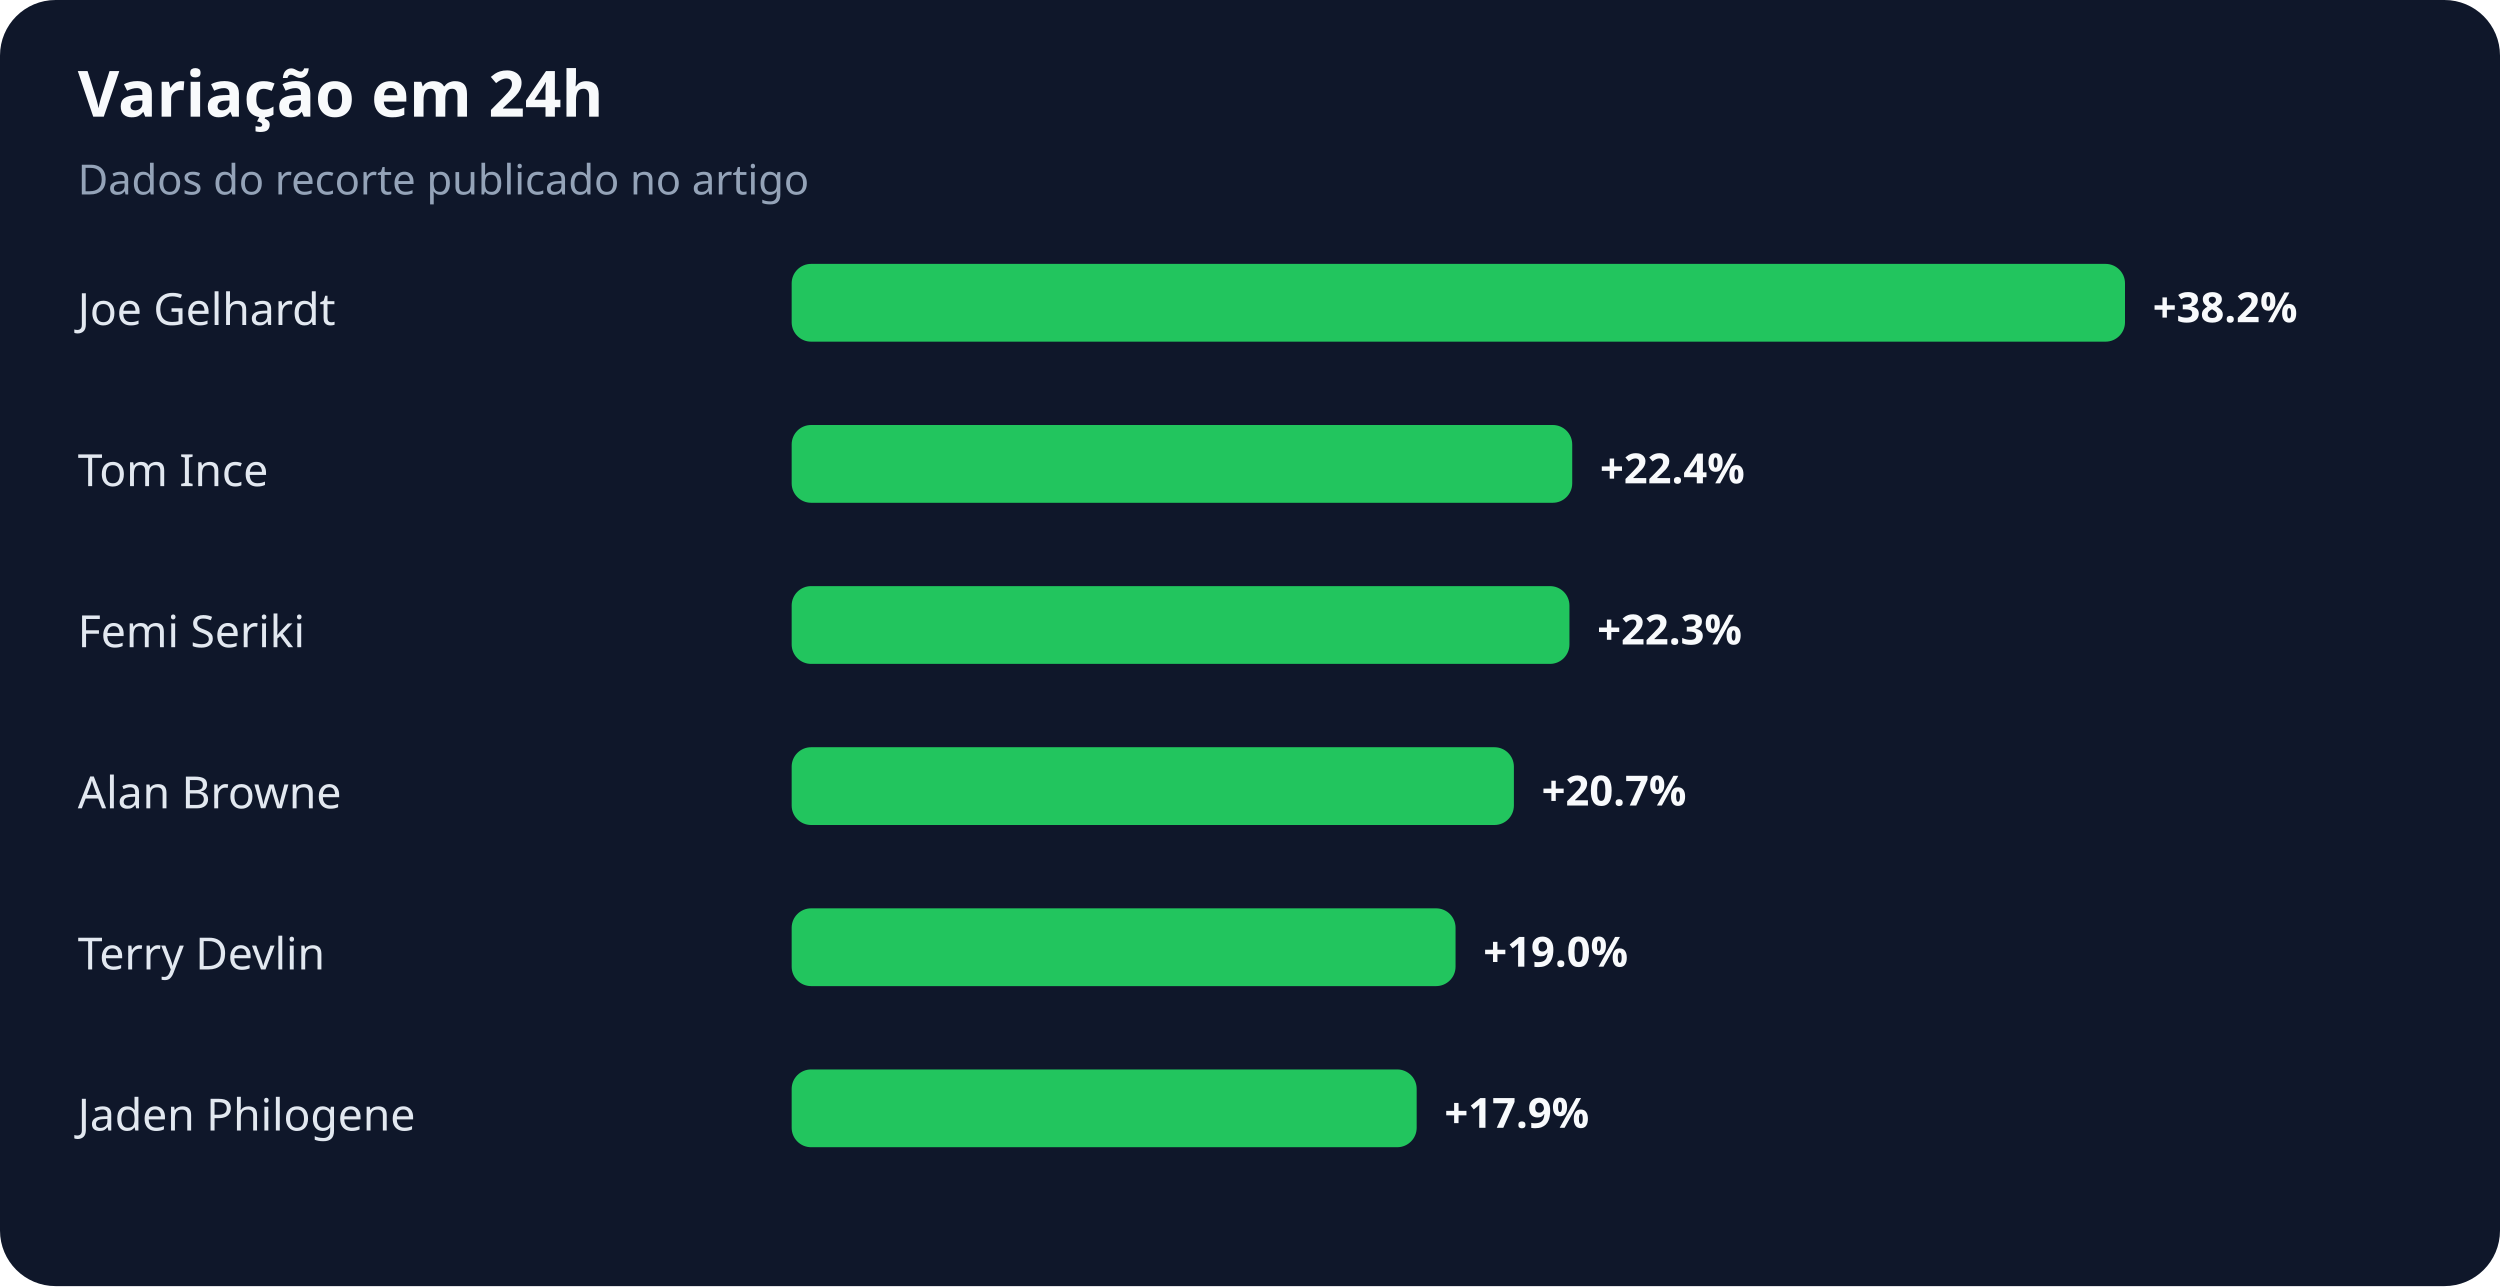
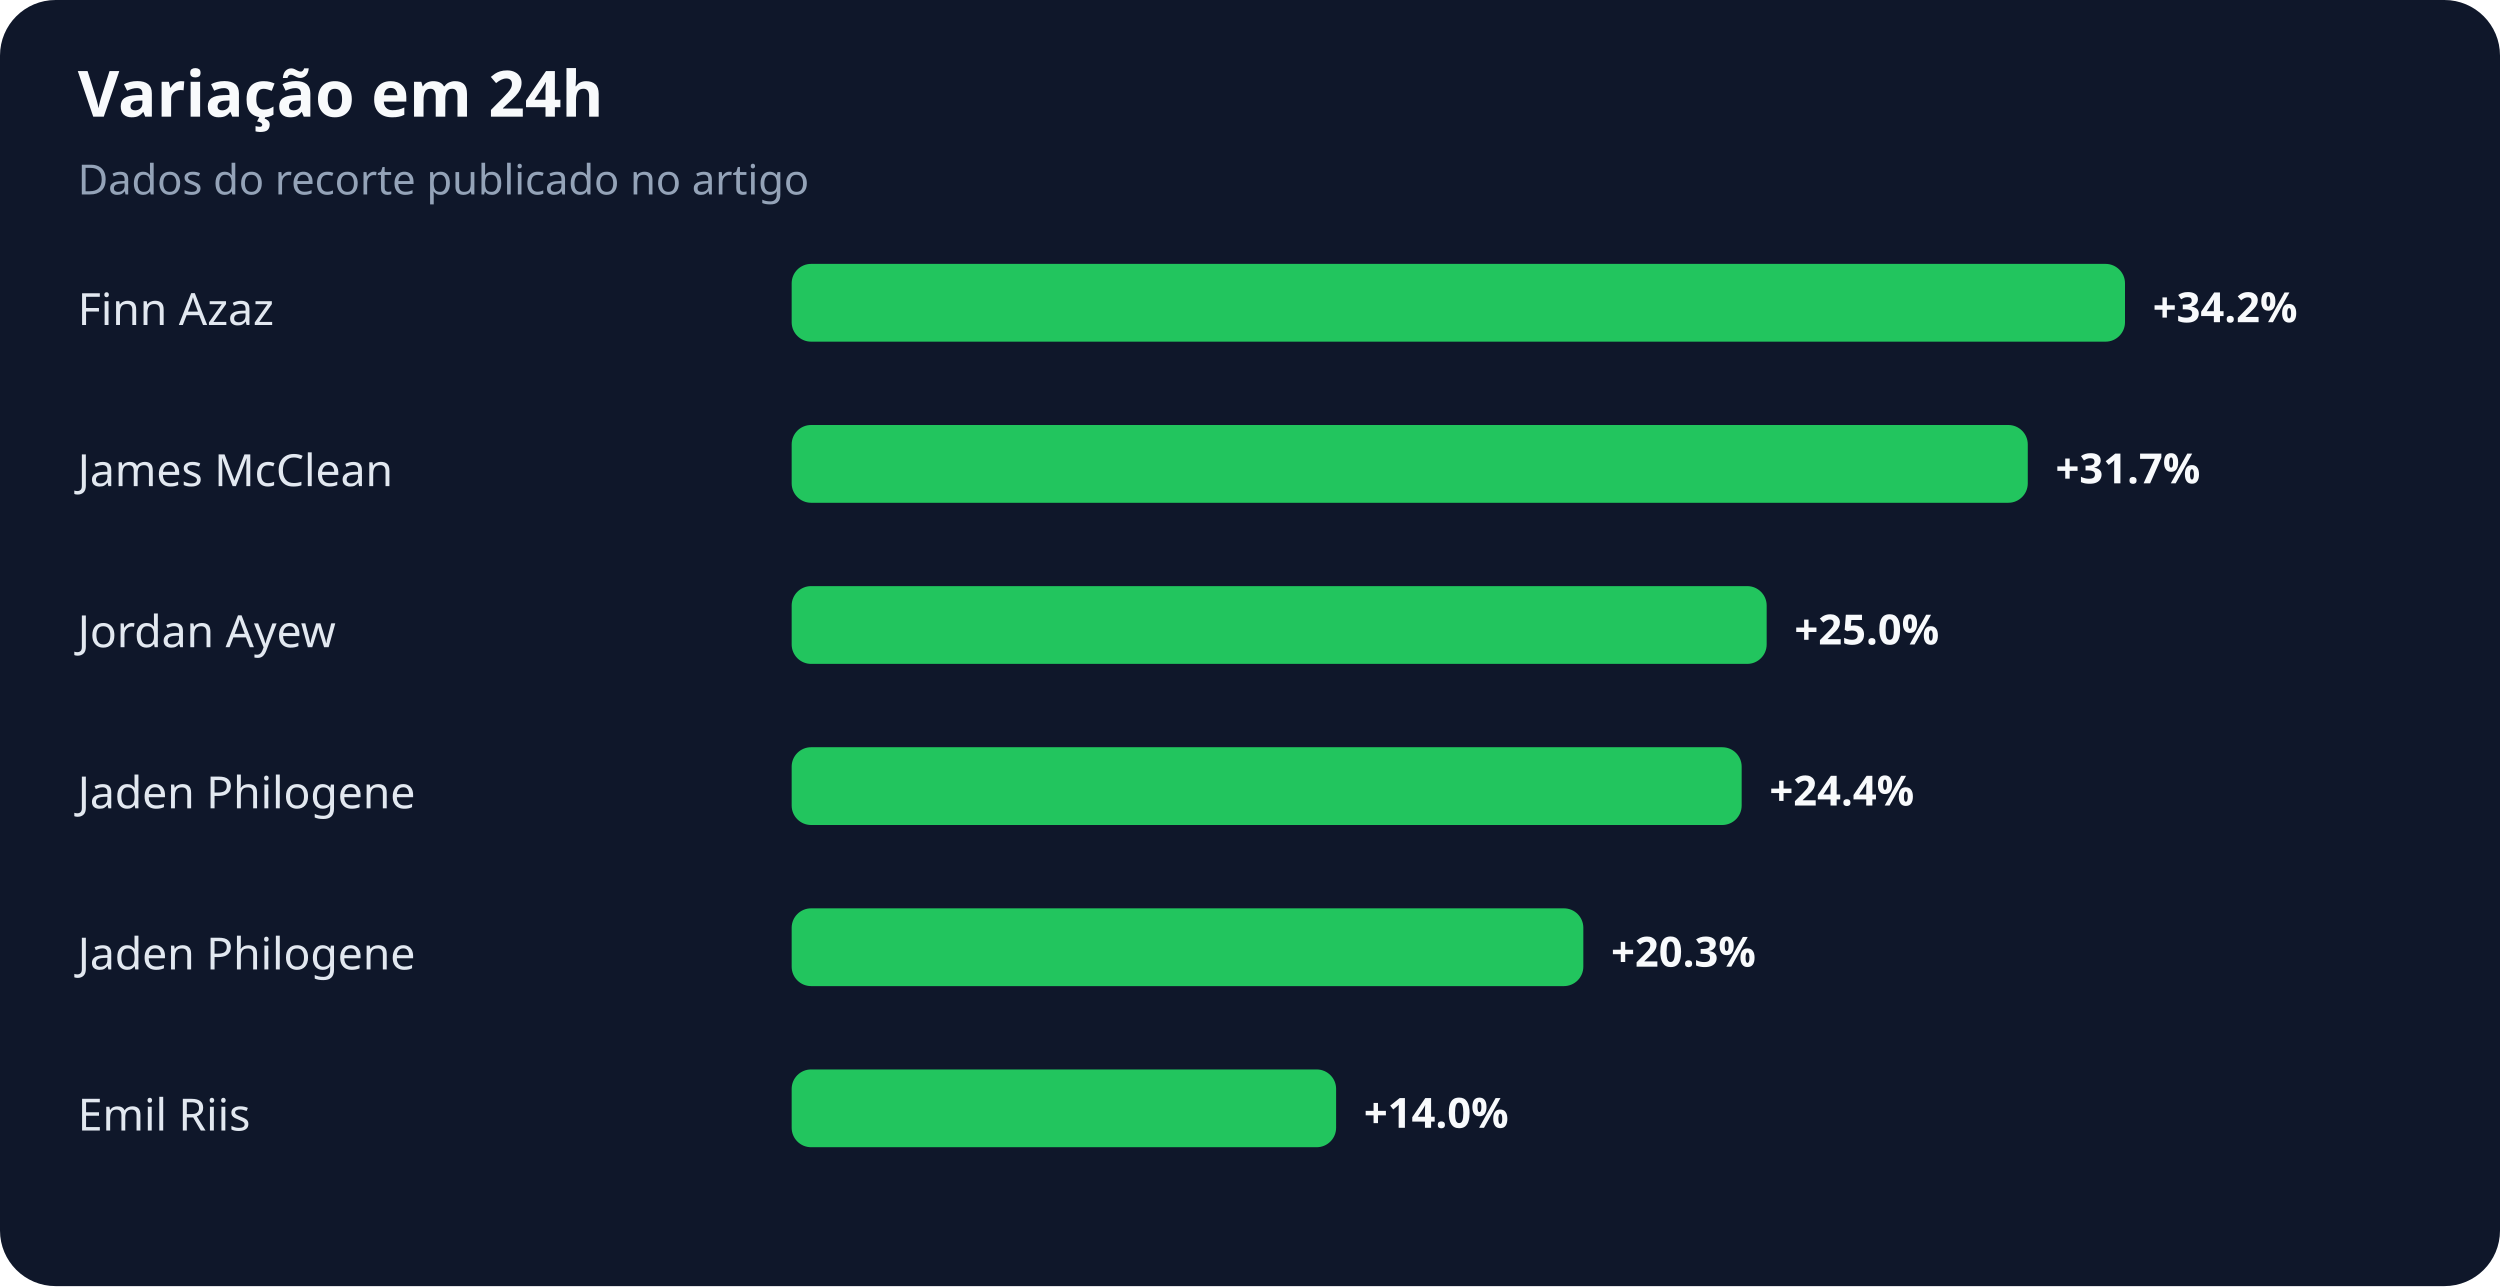
<svg xmlns="http://www.w3.org/2000/svg" width="900" height="463" viewBox="0 0 900 463" role="img" aria-labelledby="title desc">
  <rect width="100%" height="100%" rx="20" fill="#0f172a" />
  <text x="28" y="42" fill="#f8fafc" font-family="system-ui,sans-serif" font-size="23" font-weight="700">Variação em 24h</text>
  <text x="28" y="70" fill="#94a3b8" font-family="system-ui,sans-serif" font-size="15">Dados do recorte publicado no artigo</text>
-   <text x="28" y="117" fill="#e2e8f0" font-family="system-ui,sans-serif" font-size="16">Joe Gelhardt</text>
+   <text x="28" y="117" fill="#e2e8f0" font-family="system-ui,sans-serif" font-size="16">Finn Azaz</text>
  <rect x="285" y="95" width="480" height="28" rx="7" fill="#22c55e" />
-   <text x="775" y="116" fill="#f8fafc" font-family="system-ui,sans-serif" font-size="15" font-weight="700">+38.2%</text>
-   <text x="28" y="175" fill="#e2e8f0" font-family="system-ui,sans-serif" font-size="16">Tom Ince</text>
-   <rect x="285" y="153" width="281" height="28" rx="7" fill="#22c55e" />
-   <text x="576" y="174" fill="#f8fafc" font-family="system-ui,sans-serif" font-size="15" font-weight="700">+22.4%</text>
-   <text x="28" y="233" fill="#e2e8f0" font-family="system-ui,sans-serif" font-size="16">Femi Seriki</text>
-   <rect x="285" y="211" width="280" height="28" rx="7" fill="#22c55e" />
-   <text x="575" y="232" fill="#f8fafc" font-family="system-ui,sans-serif" font-size="15" font-weight="700">+22.3%</text>
-   <text x="28" y="291" fill="#e2e8f0" font-family="system-ui,sans-serif" font-size="16">Alan Browne</text>
-   <rect x="285" y="269" width="260" height="28" rx="7" fill="#22c55e" />
-   <text x="555" y="290" fill="#f8fafc" font-family="system-ui,sans-serif" font-size="15" font-weight="700">+20.7%</text>
-   <text x="28" y="349" fill="#e2e8f0" font-family="system-ui,sans-serif" font-size="16">Terry Devlin</text>
-   <rect x="285" y="327" width="239" height="28" rx="7" fill="#22c55e" />
-   <text x="534" y="348" fill="#f8fafc" font-family="system-ui,sans-serif" font-size="15" font-weight="700">+19.0%</text>
-   <text x="28" y="407" fill="#e2e8f0" font-family="system-ui,sans-serif" font-size="16">Jaden Philogene</text>
-   <rect x="285" y="385" width="225" height="28" rx="7" fill="#22c55e" />
-   <text x="520" y="406" fill="#f8fafc" font-family="system-ui,sans-serif" font-size="15" font-weight="700">+17.9%</text>
+   <text x="775" y="116" fill="#f8fafc" font-family="system-ui,sans-serif" font-size="15" font-weight="700">+34.2%</text>
+   <text x="28" y="175" fill="#e2e8f0" font-family="system-ui,sans-serif" font-size="16">James McClean</text>
+   <rect x="285" y="153" width="445" height="28" rx="7" fill="#22c55e" />
+   <text x="740" y="174" fill="#f8fafc" font-family="system-ui,sans-serif" font-size="15" font-weight="700">+31.7%</text>
+   <text x="28" y="233" fill="#e2e8f0" font-family="system-ui,sans-serif" font-size="16">Jordan Ayew</text>
+   <rect x="285" y="211" width="351" height="28" rx="7" fill="#22c55e" />
+   <text x="646" y="232" fill="#f8fafc" font-family="system-ui,sans-serif" font-size="15" font-weight="700">+25.0%</text>
+   <text x="28" y="291" fill="#e2e8f0" font-family="system-ui,sans-serif" font-size="16">Jaden Philogene</text>
+   <rect x="285" y="269" width="342" height="28" rx="7" fill="#22c55e" />
+   <text x="637" y="290" fill="#f8fafc" font-family="system-ui,sans-serif" font-size="15" font-weight="700">+24.4%</text>
+   <text x="28" y="349" fill="#e2e8f0" font-family="system-ui,sans-serif" font-size="16">Jaden Philogene</text>
+   <rect x="285" y="327" width="285" height="28" rx="7" fill="#22c55e" />
+   <text x="580" y="348" fill="#f8fafc" font-family="system-ui,sans-serif" font-size="15" font-weight="700">+20.3%</text>
+   <text x="28" y="407" fill="#e2e8f0" font-family="system-ui,sans-serif" font-size="16">Emil Riis</text>
+   <rect x="285" y="385" width="196" height="28" rx="7" fill="#22c55e" />
+   <text x="491" y="406" fill="#f8fafc" font-family="system-ui,sans-serif" font-size="15" font-weight="700">+14.0%</text>
</svg>
